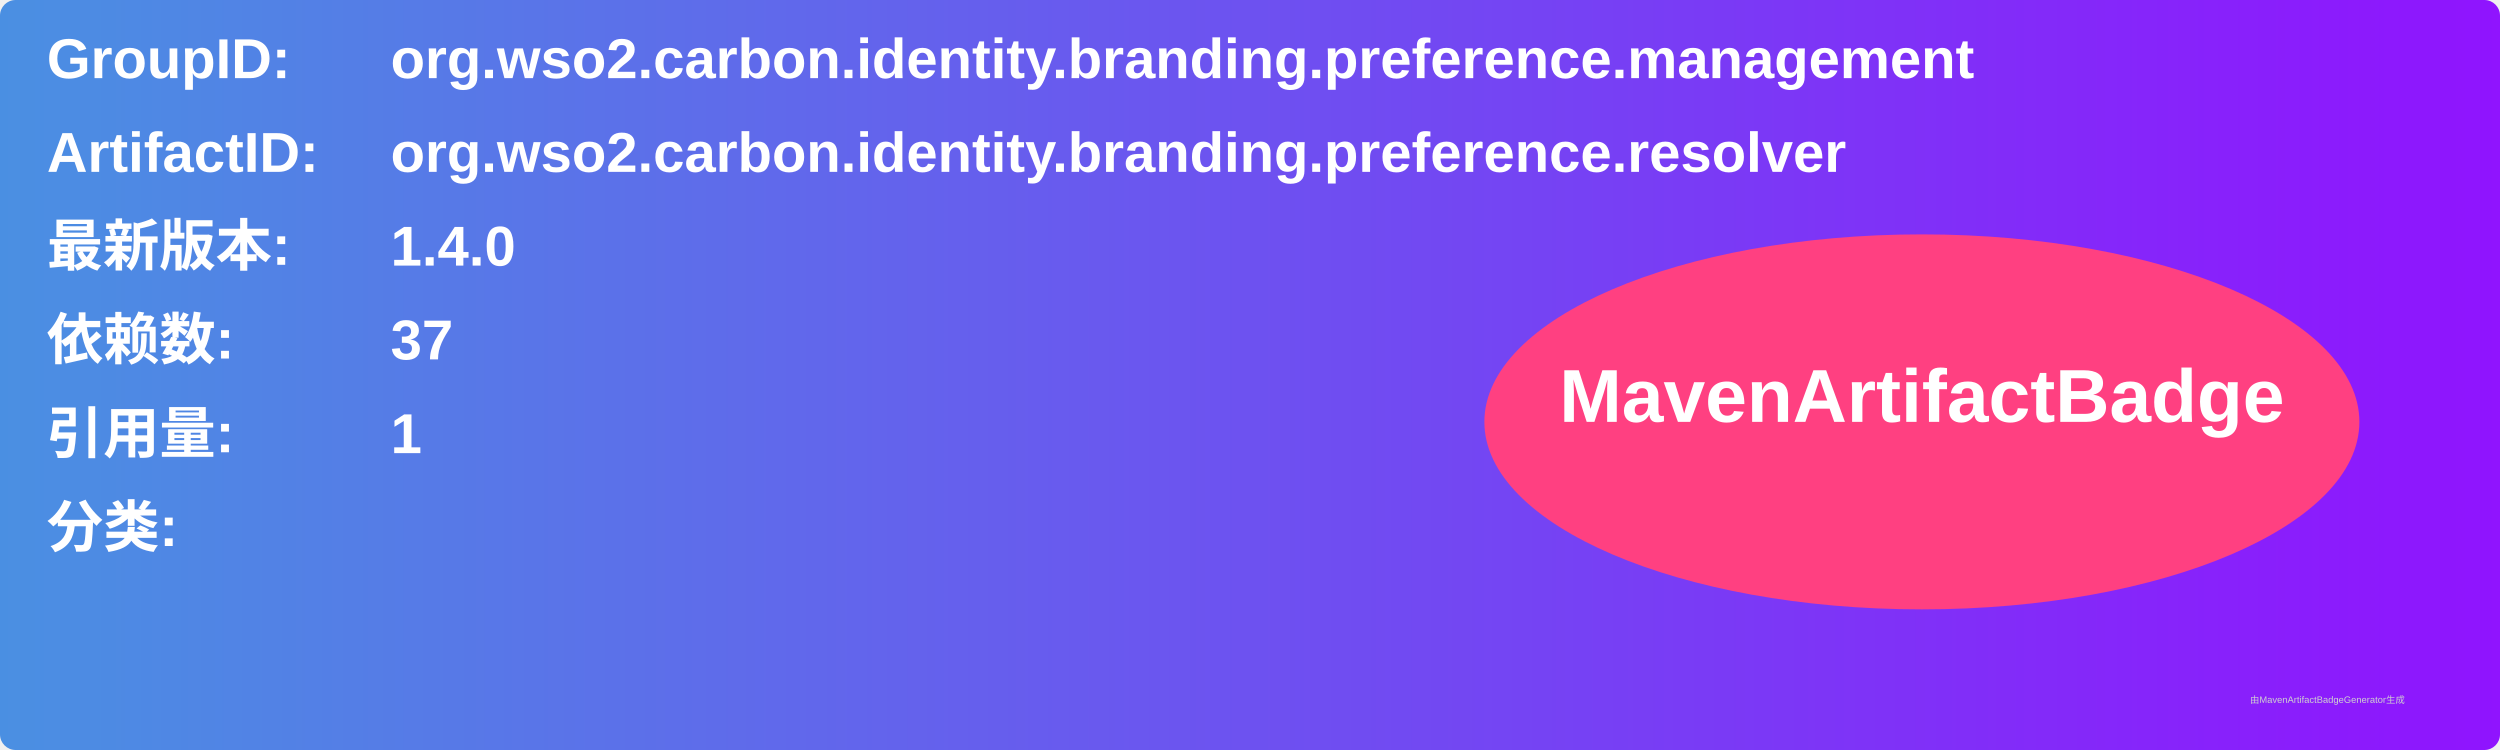
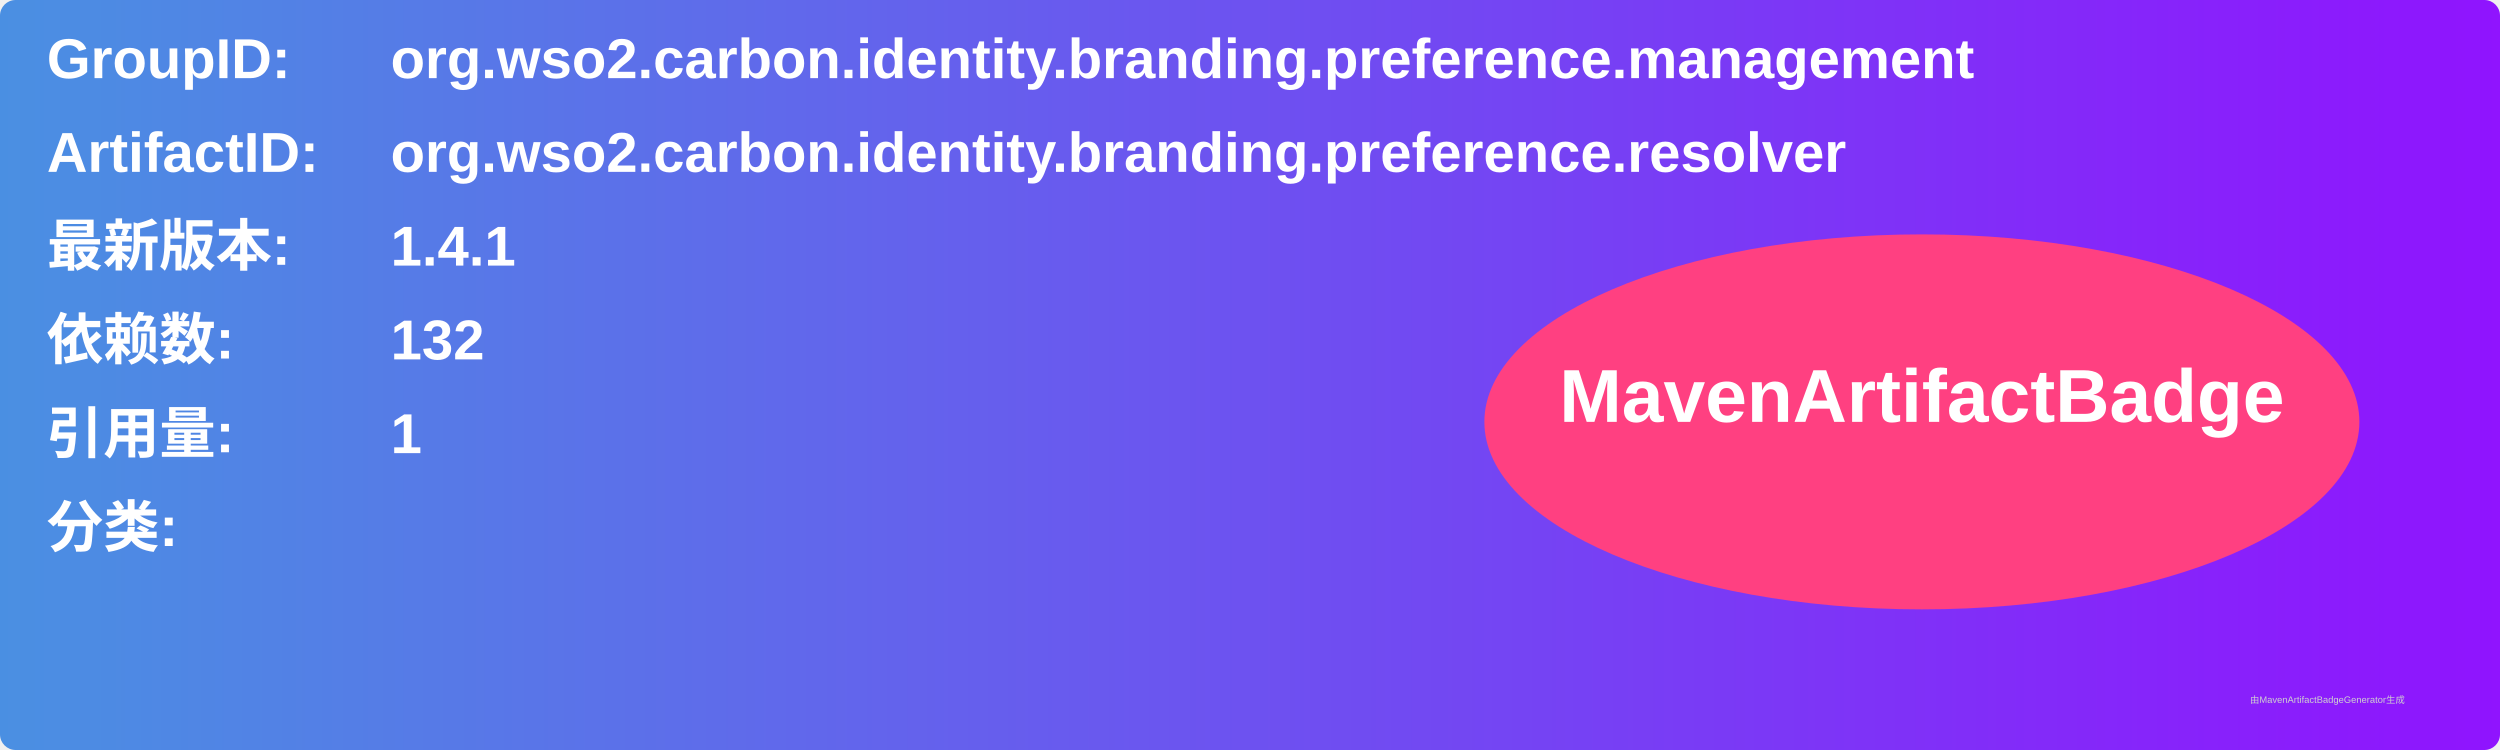
<svg xmlns="http://www.w3.org/2000/svg" width="800" height="240" viewBox="0 0 800 240">
  <linearGradient id="grad" x1="0%" y1="0%" x2="100%" y2="0%">
    <stop offset="0%" stop-color="#4a90e2" />
    <stop offset="100%" stop-color="#9013fe" />
  </linearGradient>
  <rect width="100%" height="100%" rx="5" ry="5" fill="url(#grad)" />
  <g transform="translate(15, 15)">
    <text x="0" y="10" font-family="Arial" font-size="18" fill="white" font-weight="bold" width="260">GroupID:</text>
    <text x="110" y="10" font-family="Arial" font-size="18" fill="white" font-weight="bold" width="460">org.wso2.carbon.identity.branding.preference.management</text>
    <text x="0" y="40" font-family="Arial" font-size="18" fill="white" font-weight="bold" width="260">ArtifactID:</text>
    <text x="110" y="40" font-family="Arial" font-size="18" fill="white" font-weight="bold" width="460">org.wso2.carbon.identity.branding.preference.resolver</text>
    <text x="0" y="70" font-family="Arial" font-size="18" fill="white" font-weight="bold">最新版本:</text>
    <text x="110" y="70" font-family="Arial" font-size="18" fill="white" font-weight="bold">
-       <tspan font-weight="bold">1.4.0</tspan>
+       <tspan font-weight="bold">1.4.1</tspan>
    </text>
    <text x="0" y="100" font-family="Arial" font-size="18" fill="white" font-weight="bold">依赖数: </text>
    <text x="110" y="100" font-family="Arial" font-size="18" fill="white">
-       <tspan font-weight="bold">37</tspan>
+       <tspan font-weight="bold">132</tspan>
    </text>
    <text x="0" y="130" font-family="Arial" font-size="18" fill="white" font-weight="bold">引用量: </text>
    <text x="110" y="130" font-family="Arial" font-size="18" fill="white">
      <tspan font-weight="bold">1</tspan>
    </text>
    <text x="0" y="160" font-family="Arial" font-size="18" fill="white" font-weight="bold">分类:</text>
    <text x="10" y="190" font-family="Arial" font-size="10" fill="white">
      <tspan font-weight="bold" />
    </text>
    <ellipse cx="600" cy="120" rx="140" ry="60" fill="#ff4081" />
    <text x="600" y="120" text-anchor="middle" font-family="Arial" font-size="24" fill="white" font-weight="bold">MavenArtifactBadge</text>
  </g>
  <text x="720" y="225" font-family="Arial" font-size="3" fill="#d0d0d0">由MavenArtifactBadgeGenerator生成</text>
</svg>
